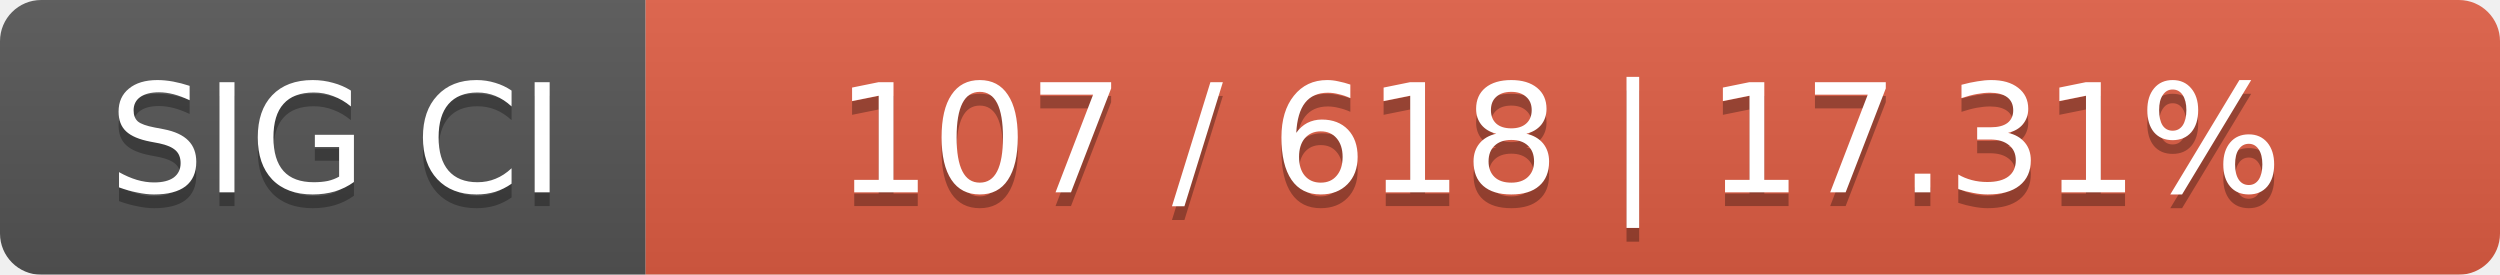
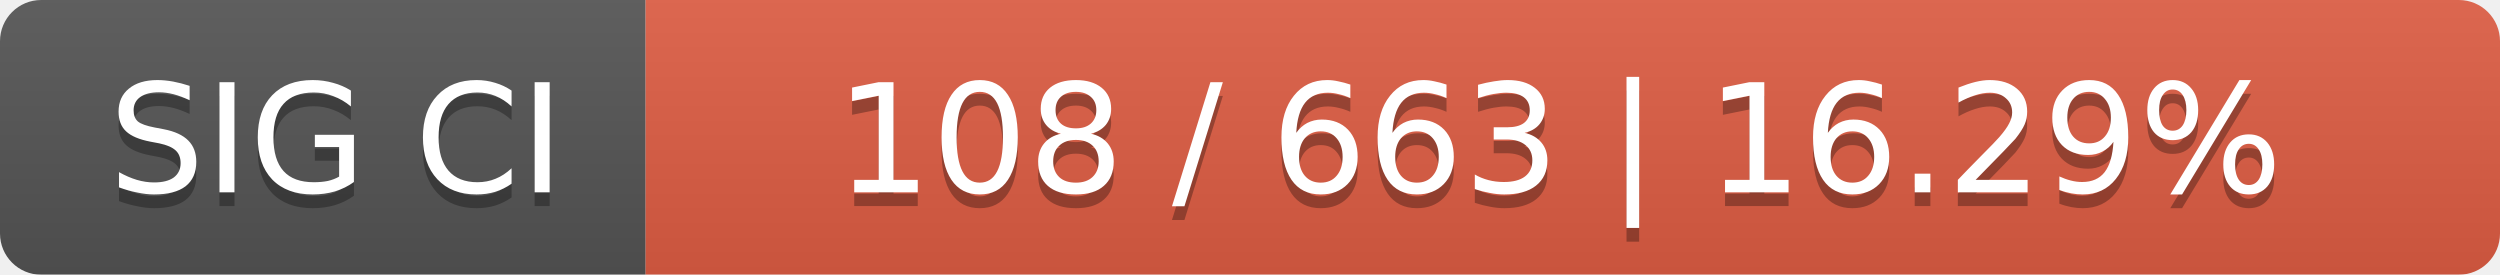
<svg xmlns="http://www.w3.org/2000/svg" width="182" height="20">
  <linearGradient id="smooth" x2="0" y2="100%">
    <stop offset="0" stop-color="#bbb" stop-opacity=".1" />
    <stop offset="1" stop-opacity=".1" />
  </linearGradient>
  <mask id="round">
    <rect width="182" height="20" rx="3" fill="#fff" />
  </mask>
  <g mask="url(#round)">
    <rect width="47" height="20" fill="#555" />
    <rect x="47" width="135" height="20" fill="#e05d44" />
    <rect width="182" height="20" fill="url(#smooth)" />
  </g>
  <g fill="#fff" text-anchor="middle" font-family="DejaVu Sans,Verdana,Geneva,sans-serif" font-size="11">
    <text x="24.5" y="15" fill="#010101" fill-opacity=".3">SIG CI</text>
    <text x="24.5" y="14">SIG CI</text>
-     <text x="113.5" y="15" fill="#010101" fill-opacity=".3">107 / 618    |    17.31%</text>
-     <text x="113.5" y="14">107 / 618    |    17.31%</text>
+     <text x="113.5" y="15" fill="#010101" fill-opacity=".3">108 / 663    |    16.29%</text>
+     <text x="113.5" y="14">108 / 663    |    16.29%</text>
  </g>
</svg>
